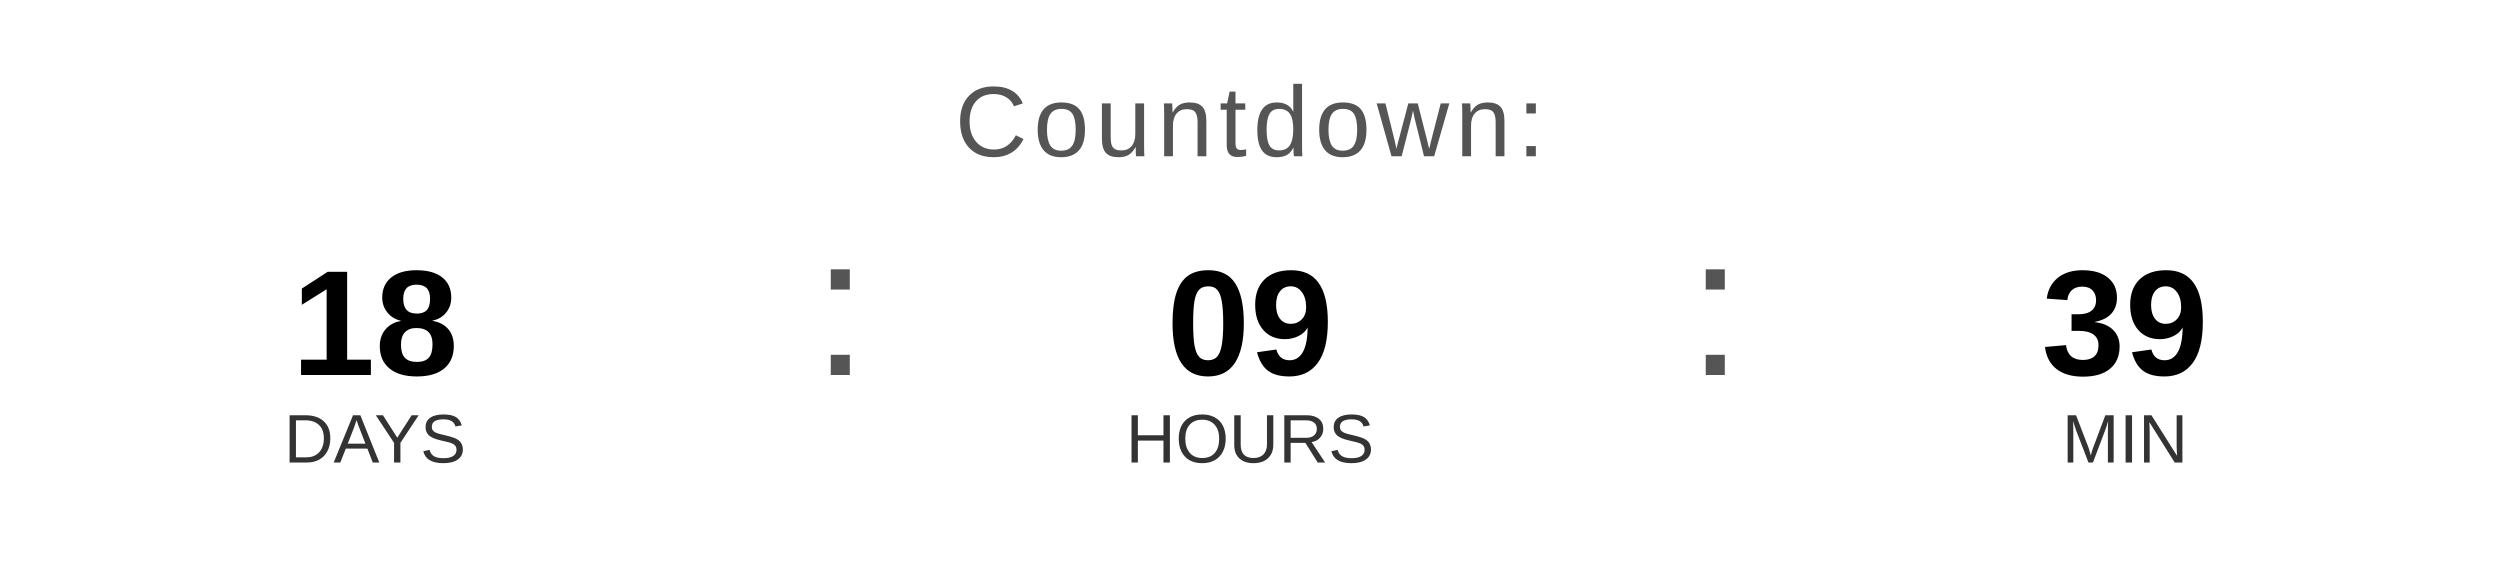
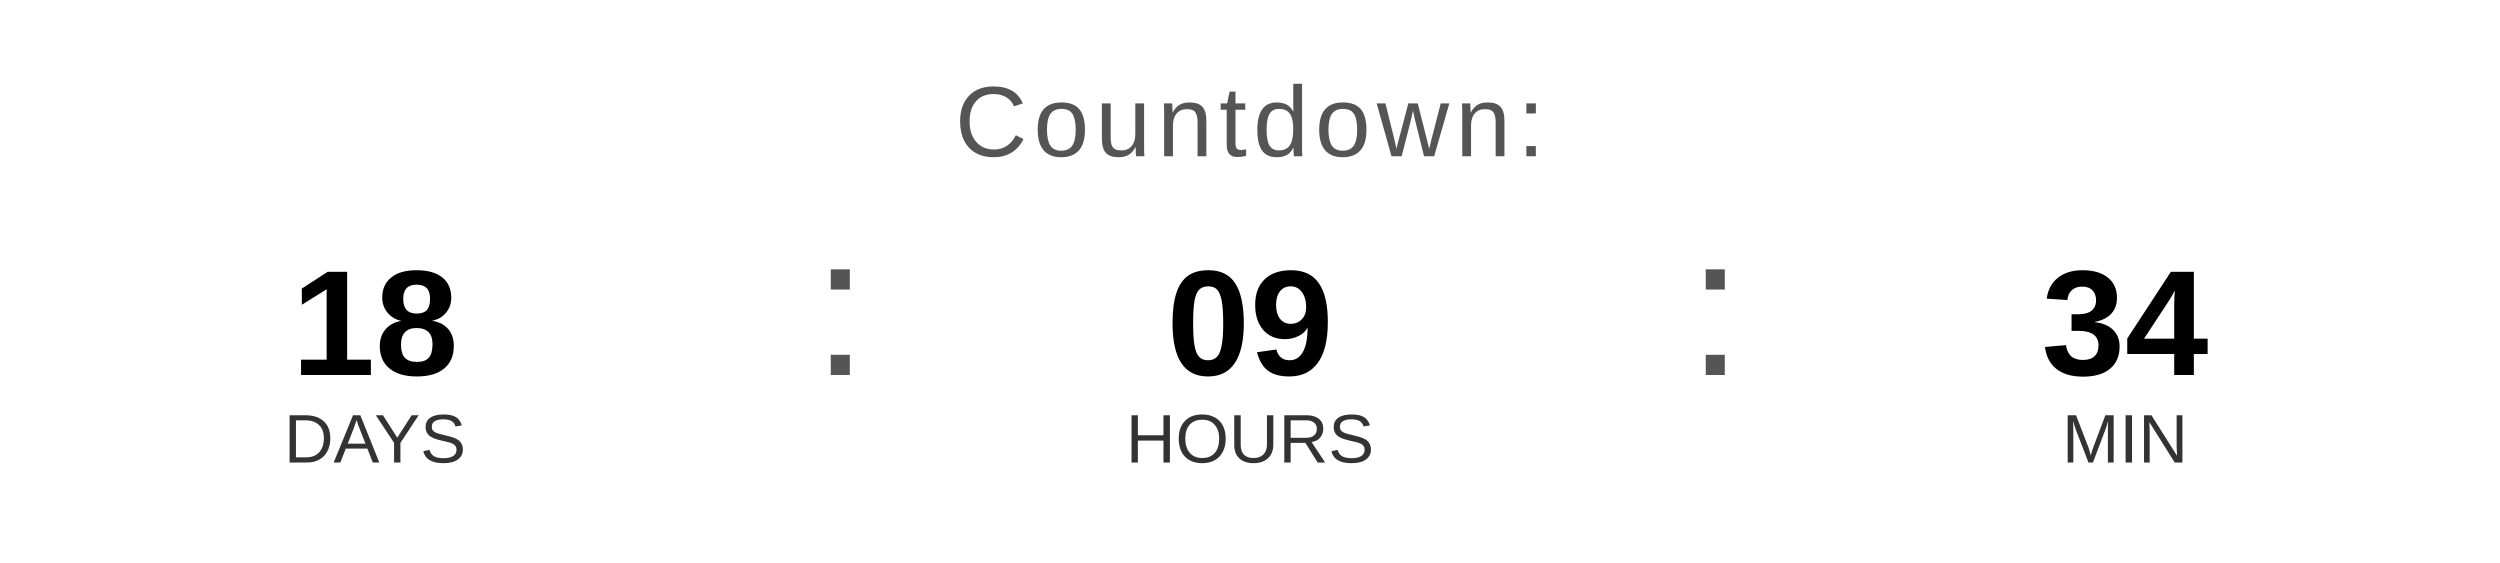
<svg xmlns="http://www.w3.org/2000/svg" width="400" height="90" viewBox="0 0 400 90">
  <text x="200" y="25" font-family="Arial, Helvetica, sans-serif" font-size="16" fill="#555555" text-anchor="middle" letter-spacing="1">
    Countdown:
  </text>
  <text x="60" y="60" font-family="Arial, Helvetica, sans-serif" font-size="24" font-weight="bold" fill="#000000" text-anchor="middle">18</text>
  <text x="60" y="74" font-family="Arial, Helvetica, sans-serif" font-size="11" fill="#333333" text-anchor="middle">DAYS</text>
  <text x="130" y="60" font-family="Arial, sans-serif" font-size="32" fill="#555555">:</text>
  <text x="200" y="60" font-family="Arial, Helvetica, sans-serif" font-size="24" font-weight="bold" fill="#000000" text-anchor="middle">09</text>
  <text x="200" y="74" font-family="Arial, Helvetica, sans-serif" font-size="11" fill="#333333" text-anchor="middle">HOURS</text>
  <text x="270" y="60" font-family="Arial, sans-serif" font-size="32" fill="#555555">:</text>
-   <text x="340" y="60" font-family="Arial, Helvetica, sans-serif" font-size="24" font-weight="bold" fill="#000000" text-anchor="middle">39</text>
+   <text x="340" y="60" font-family="Arial, Helvetica, sans-serif" font-size="24" font-weight="bold" fill="#000000" text-anchor="middle">34</text>
  <text x="340" y="74" font-family="Arial, Helvetica, sans-serif" font-size="11" fill="#333333" text-anchor="middle">MIN</text>
</svg>
